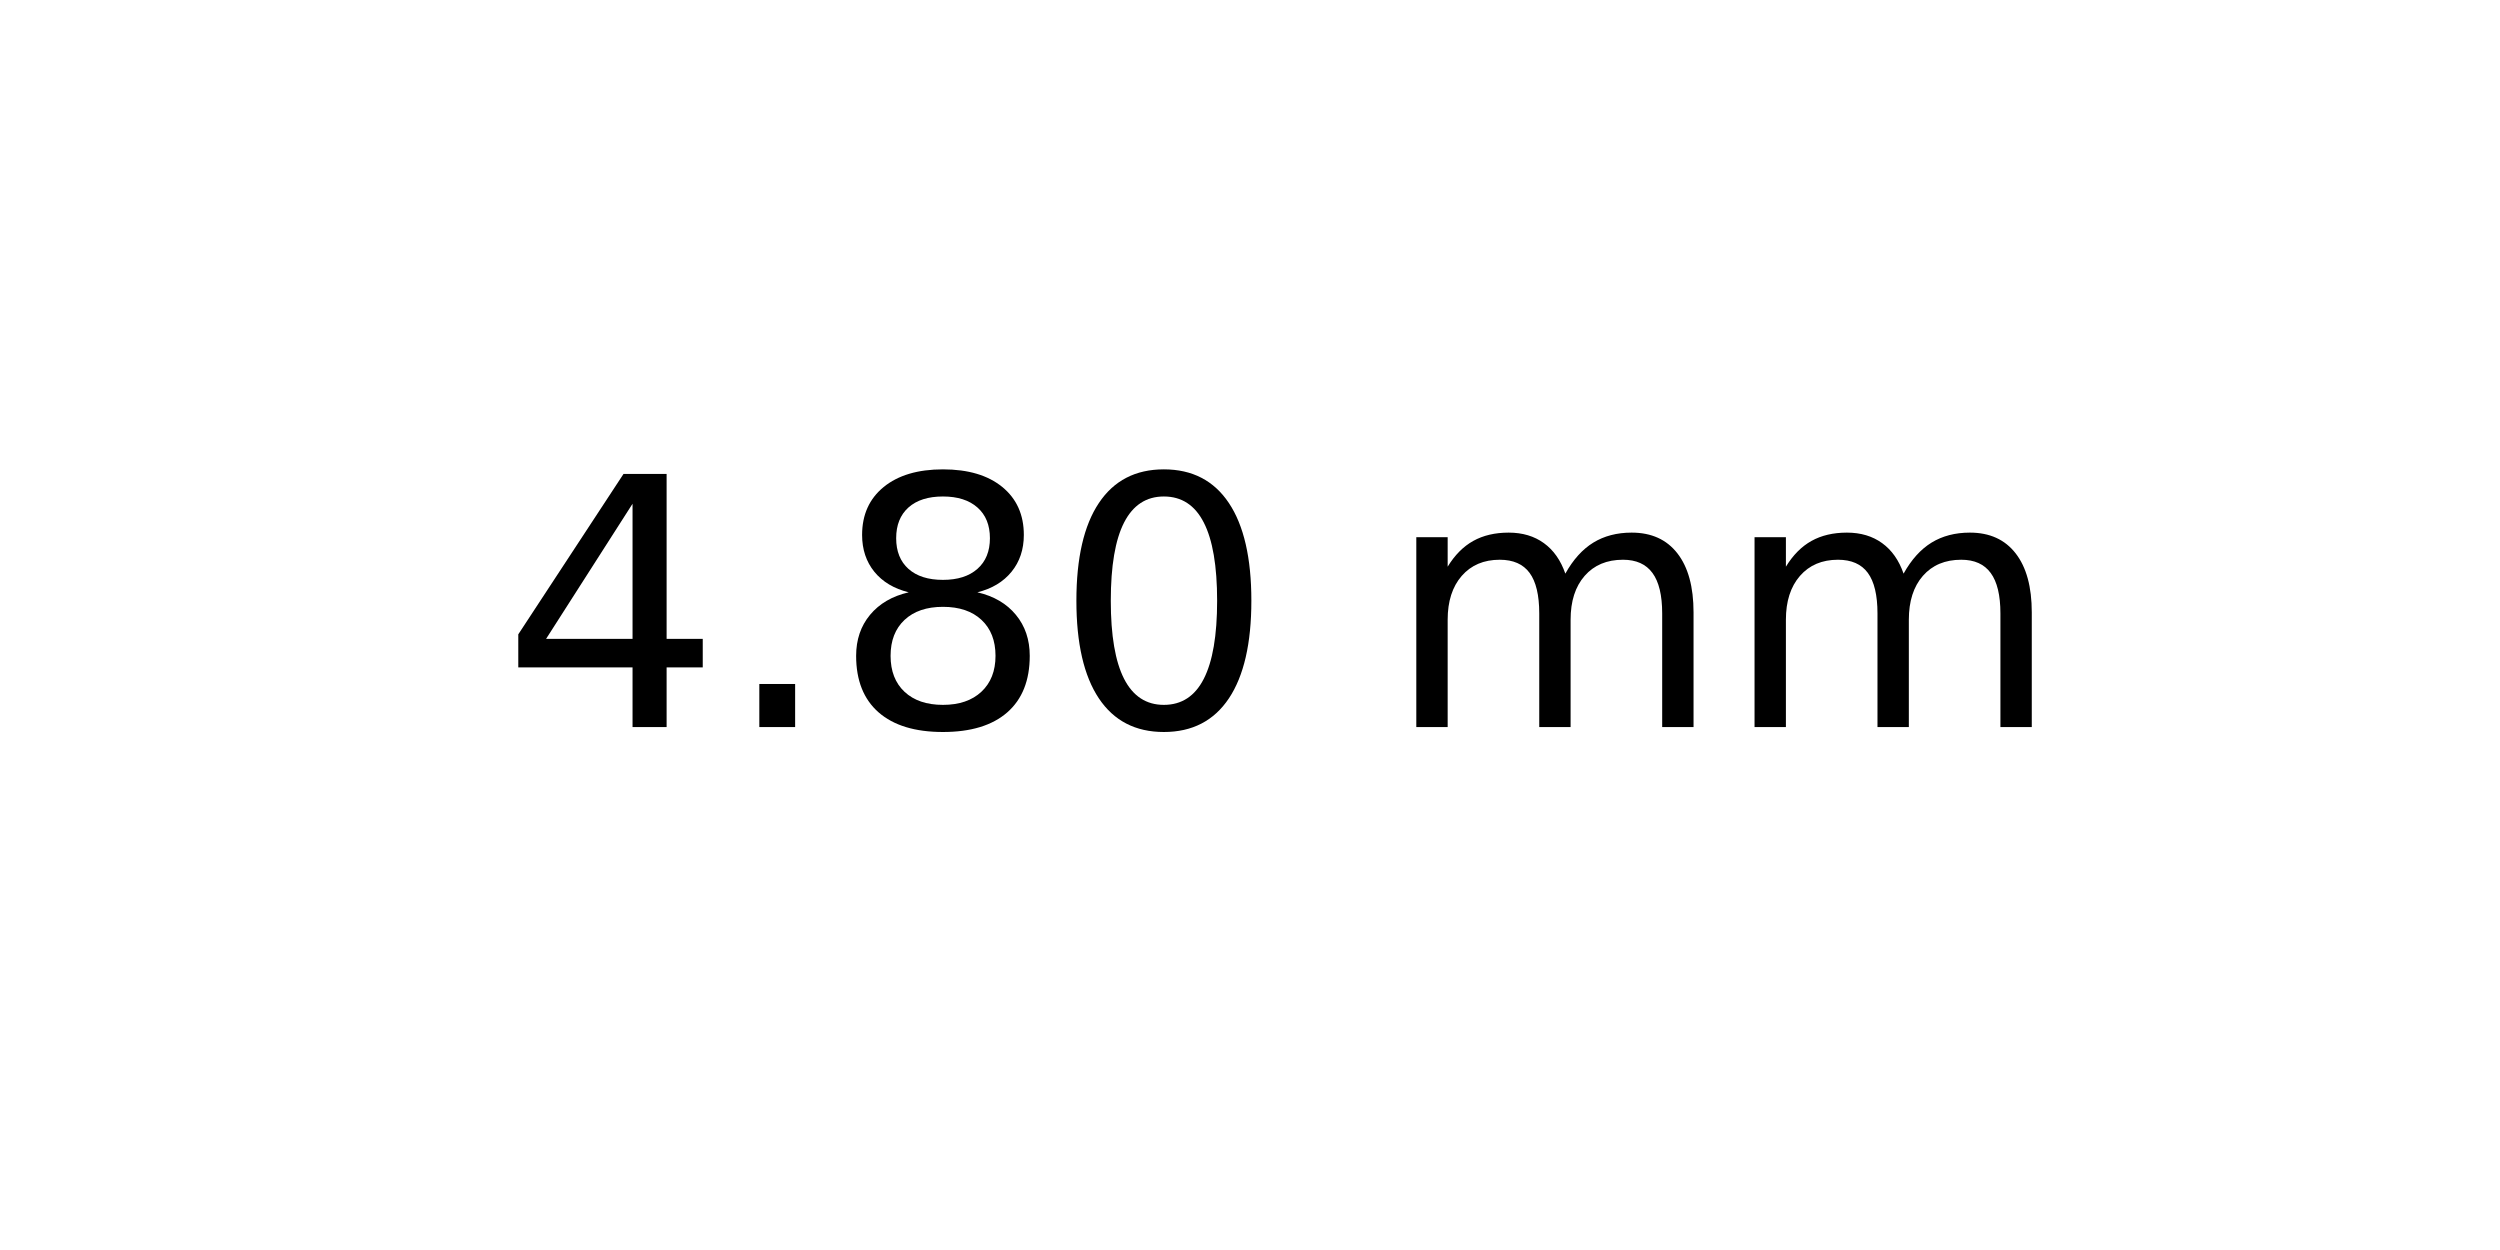
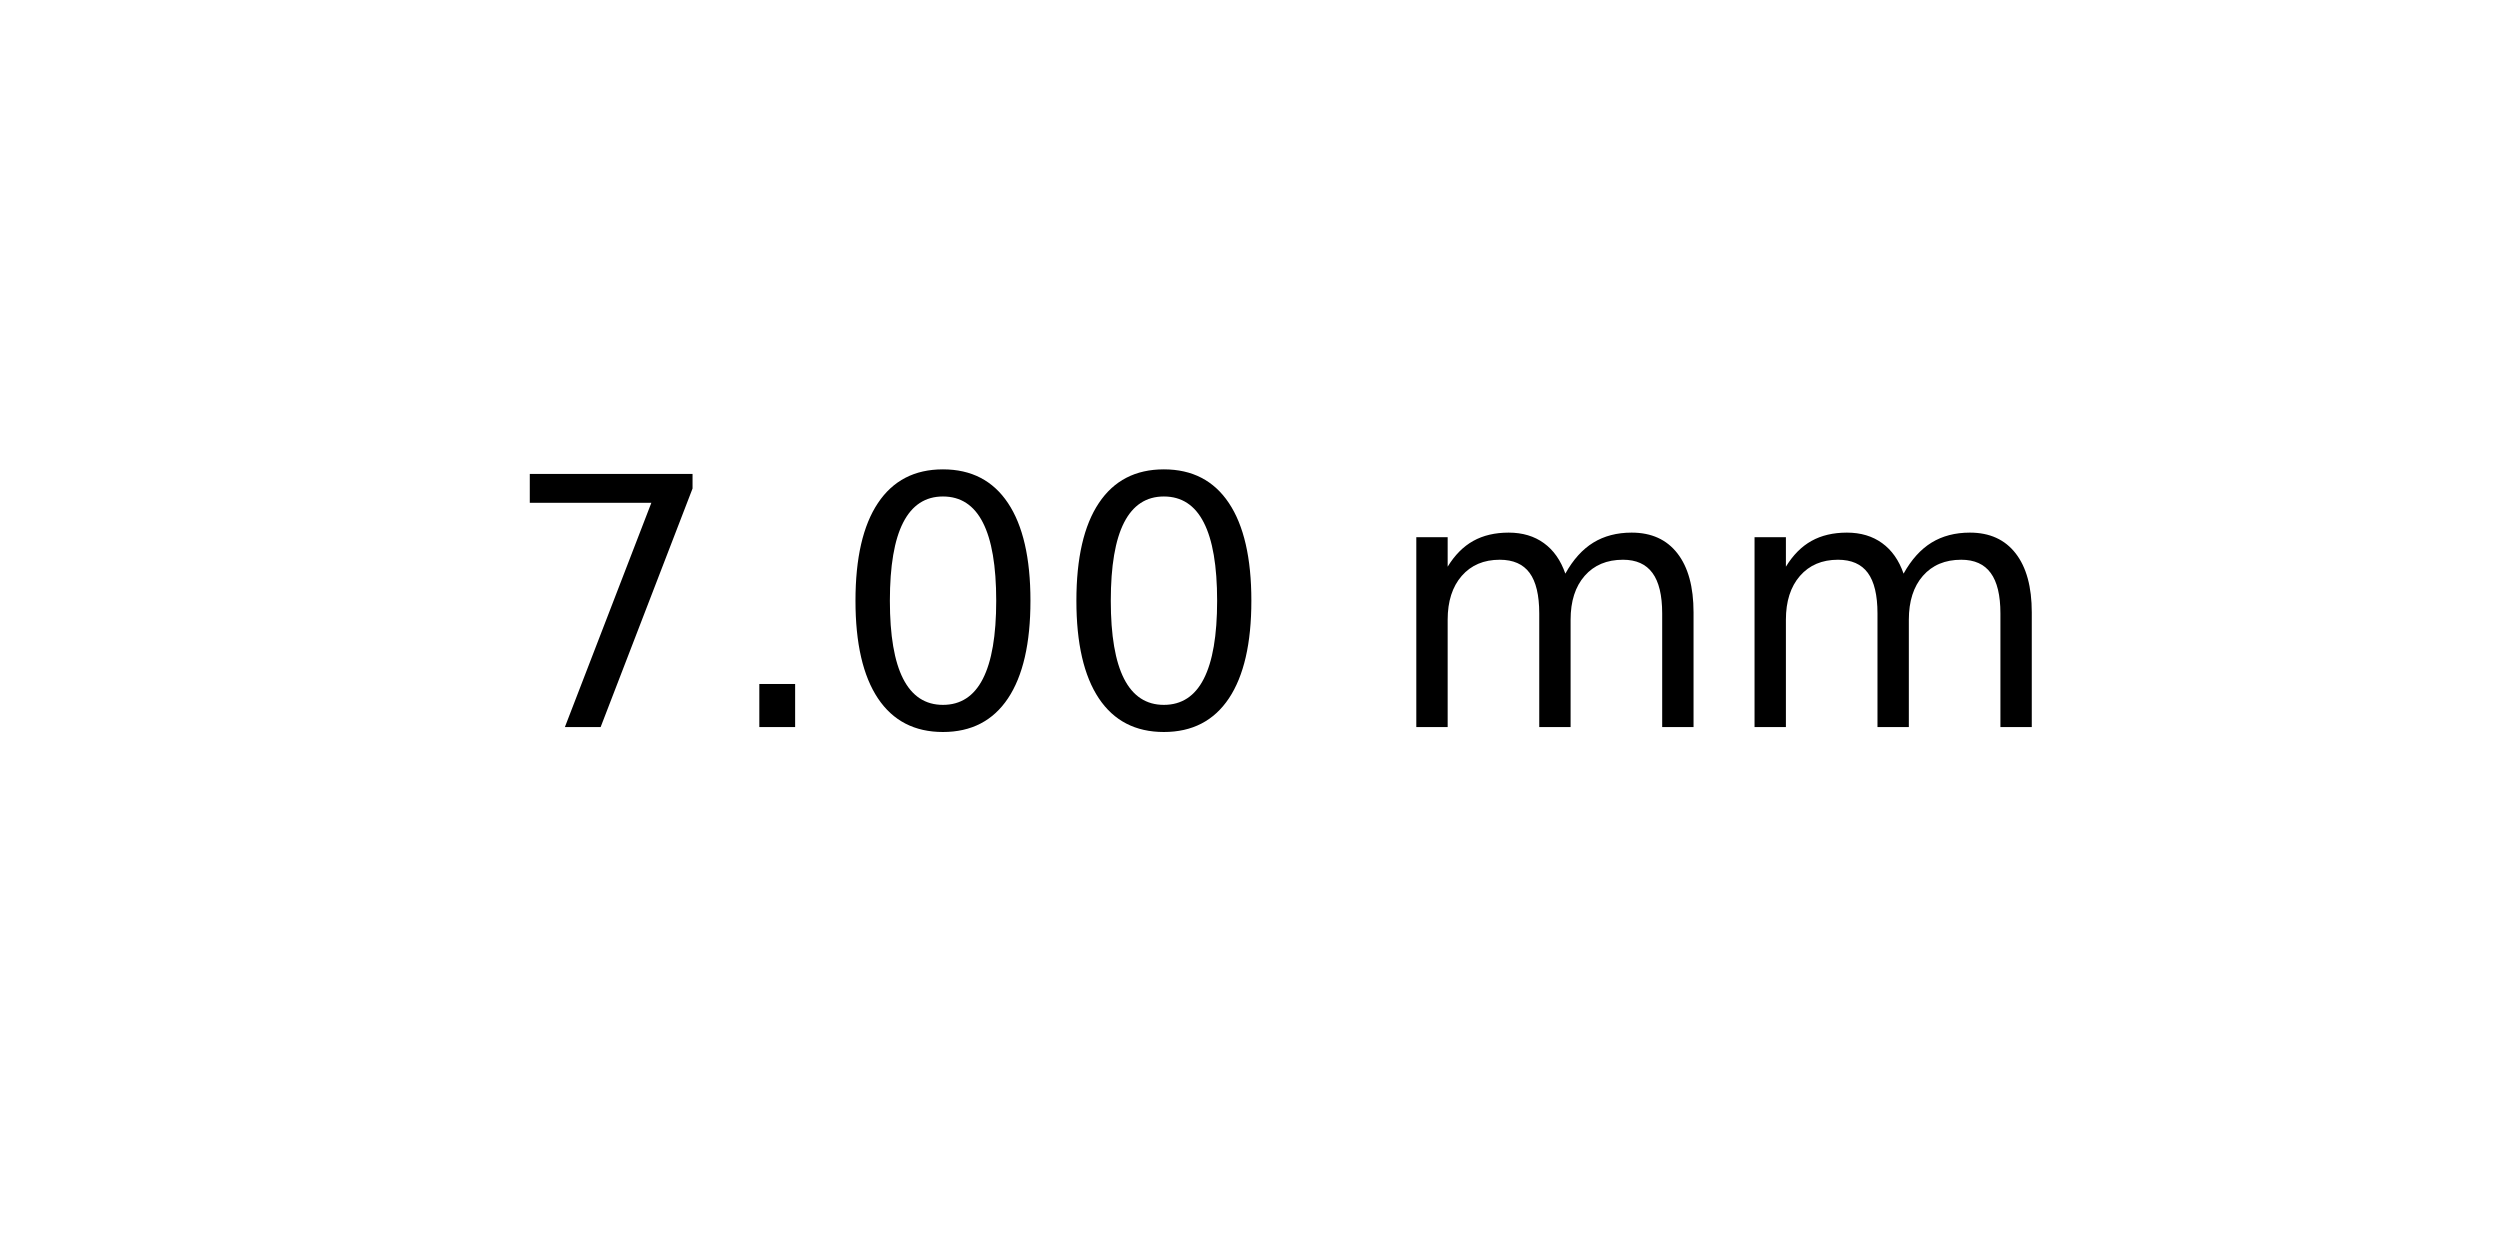
<svg xmlns="http://www.w3.org/2000/svg" xmlns:xlink="http://www.w3.org/1999/xlink" width="72pt" height="36pt" viewBox="0 0 72 36" version="1.1">
  <defs>
    <style type="text/css">*{stroke-linejoin: round; stroke-linecap: butt}</style>
  </defs>
  <g id="figure_1">
    <g id="axes_1">
      <g id="text_1">
        <g transform="translate(14.4375 20.93937) scale(0.1 -0.1)">
          <defs>
-             <path id="DejaVuSans-34" d="M 2419 4116  L 825 1625  L 2419 1625  L 2419 4116  z M 2253 4666  L 3047 4666  L 3047 1625  L 3713 1625  L 3713 1100  L 3047 1100  L 3047 0  L 2419 0  L 2419 1100  L 313 1100  L 313 1709  L 2253 4666  z " transform="scale(0.015625)" />
+             <path id="DejaVuSans-37" d="M 525 4666  L 3525 4666  L 3525 4397  L 1831 0  L 1172 0  L 2766 4134  L 525 4134  L 525 4666  z " transform="scale(0.015625)" />
            <path id="DejaVuSans-2e" d="M 684 794  L 1344 794  L 1344 0  L 684 0  L 684 794  z " transform="scale(0.015625)" />
-             <path id="DejaVuSans-38" d="M 2034 2216  Q 1584 2216 1326 1975  Q 1069 1734 1069 1313  Q 1069 891 1326 650  Q 1584 409 2034 409  Q 2484 409 2743 651  Q 3003 894 3003 1313  Q 3003 1734 2745 1975  Q 2488 2216 2034 2216  z M 1403 2484  Q 997 2584 770 2862  Q 544 3141 544 3541  Q 544 4100 942 4425  Q 1341 4750 2034 4750  Q 2731 4750 3128 4425  Q 3525 4100 3525 3541  Q 3525 3141 3298 2862  Q 3072 2584 2669 2484  Q 3125 2378 3379 2068  Q 3634 1759 3634 1313  Q 3634 634 3220 271  Q 2806 -91 2034 -91  Q 1263 -91 848 271  Q 434 634 434 1313  Q 434 1759 690 2068  Q 947 2378 1403 2484  z M 1172 3481  Q 1172 3119 1398 2916  Q 1625 2713 2034 2713  Q 2441 2713 2670 2916  Q 2900 3119 2900 3481  Q 2900 3844 2670 4047  Q 2441 4250 2034 4250  Q 1625 4250 1398 4047  Q 1172 3844 1172 3481  z " transform="scale(0.015625)" />
            <path id="DejaVuSans-30" d="M 2034 4250  Q 1547 4250 1301 3770  Q 1056 3291 1056 2328  Q 1056 1369 1301 889  Q 1547 409 2034 409  Q 2525 409 2770 889  Q 3016 1369 3016 2328  Q 3016 3291 2770 3770  Q 2525 4250 2034 4250  z M 2034 4750  Q 2819 4750 3233 4129  Q 3647 3509 3647 2328  Q 3647 1150 3233 529  Q 2819 -91 2034 -91  Q 1250 -91 836 529  Q 422 1150 422 2328  Q 422 3509 836 4129  Q 1250 4750 2034 4750  z " transform="scale(0.015625)" />
            <path id="DejaVuSans-20" transform="scale(0.015625)" />
            <path id="DejaVuSans-6d" d="M 3328 2828  Q 3544 3216 3844 3400  Q 4144 3584 4550 3584  Q 5097 3584 5394 3201  Q 5691 2819 5691 2113  L 5691 0  L 5113 0  L 5113 2094  Q 5113 2597 4934 2840  Q 4756 3084 4391 3084  Q 3944 3084 3684 2787  Q 3425 2491 3425 1978  L 3425 0  L 2847 0  L 2847 2094  Q 2847 2600 2669 2842  Q 2491 3084 2119 3084  Q 1678 3084 1418 2786  Q 1159 2488 1159 1978  L 1159 0  L 581 0  L 581 3500  L 1159 3500  L 1159 2956  Q 1356 3278 1631 3431  Q 1906 3584 2284 3584  Q 2666 3584 2933 3390  Q 3200 3197 3328 2828  z " transform="scale(0.015625)" />
          </defs>
-           <use xlink:href="#DejaVuSans-34" />
+           <use xlink:href="#DejaVuSans-37" />
          <use xlink:href="#DejaVuSans-2e" x="63.623" />
-           <use xlink:href="#DejaVuSans-38" x="95.41" />
+           <use xlink:href="#DejaVuSans-30" x="95.41" />
          <use xlink:href="#DejaVuSans-30" x="159.033" />
          <use xlink:href="#DejaVuSans-20" x="222.656" />
          <use xlink:href="#DejaVuSans-6d" x="254.443" />
          <use xlink:href="#DejaVuSans-6d" x="351.855" />
        </g>
      </g>
    </g>
  </g>
</svg>
